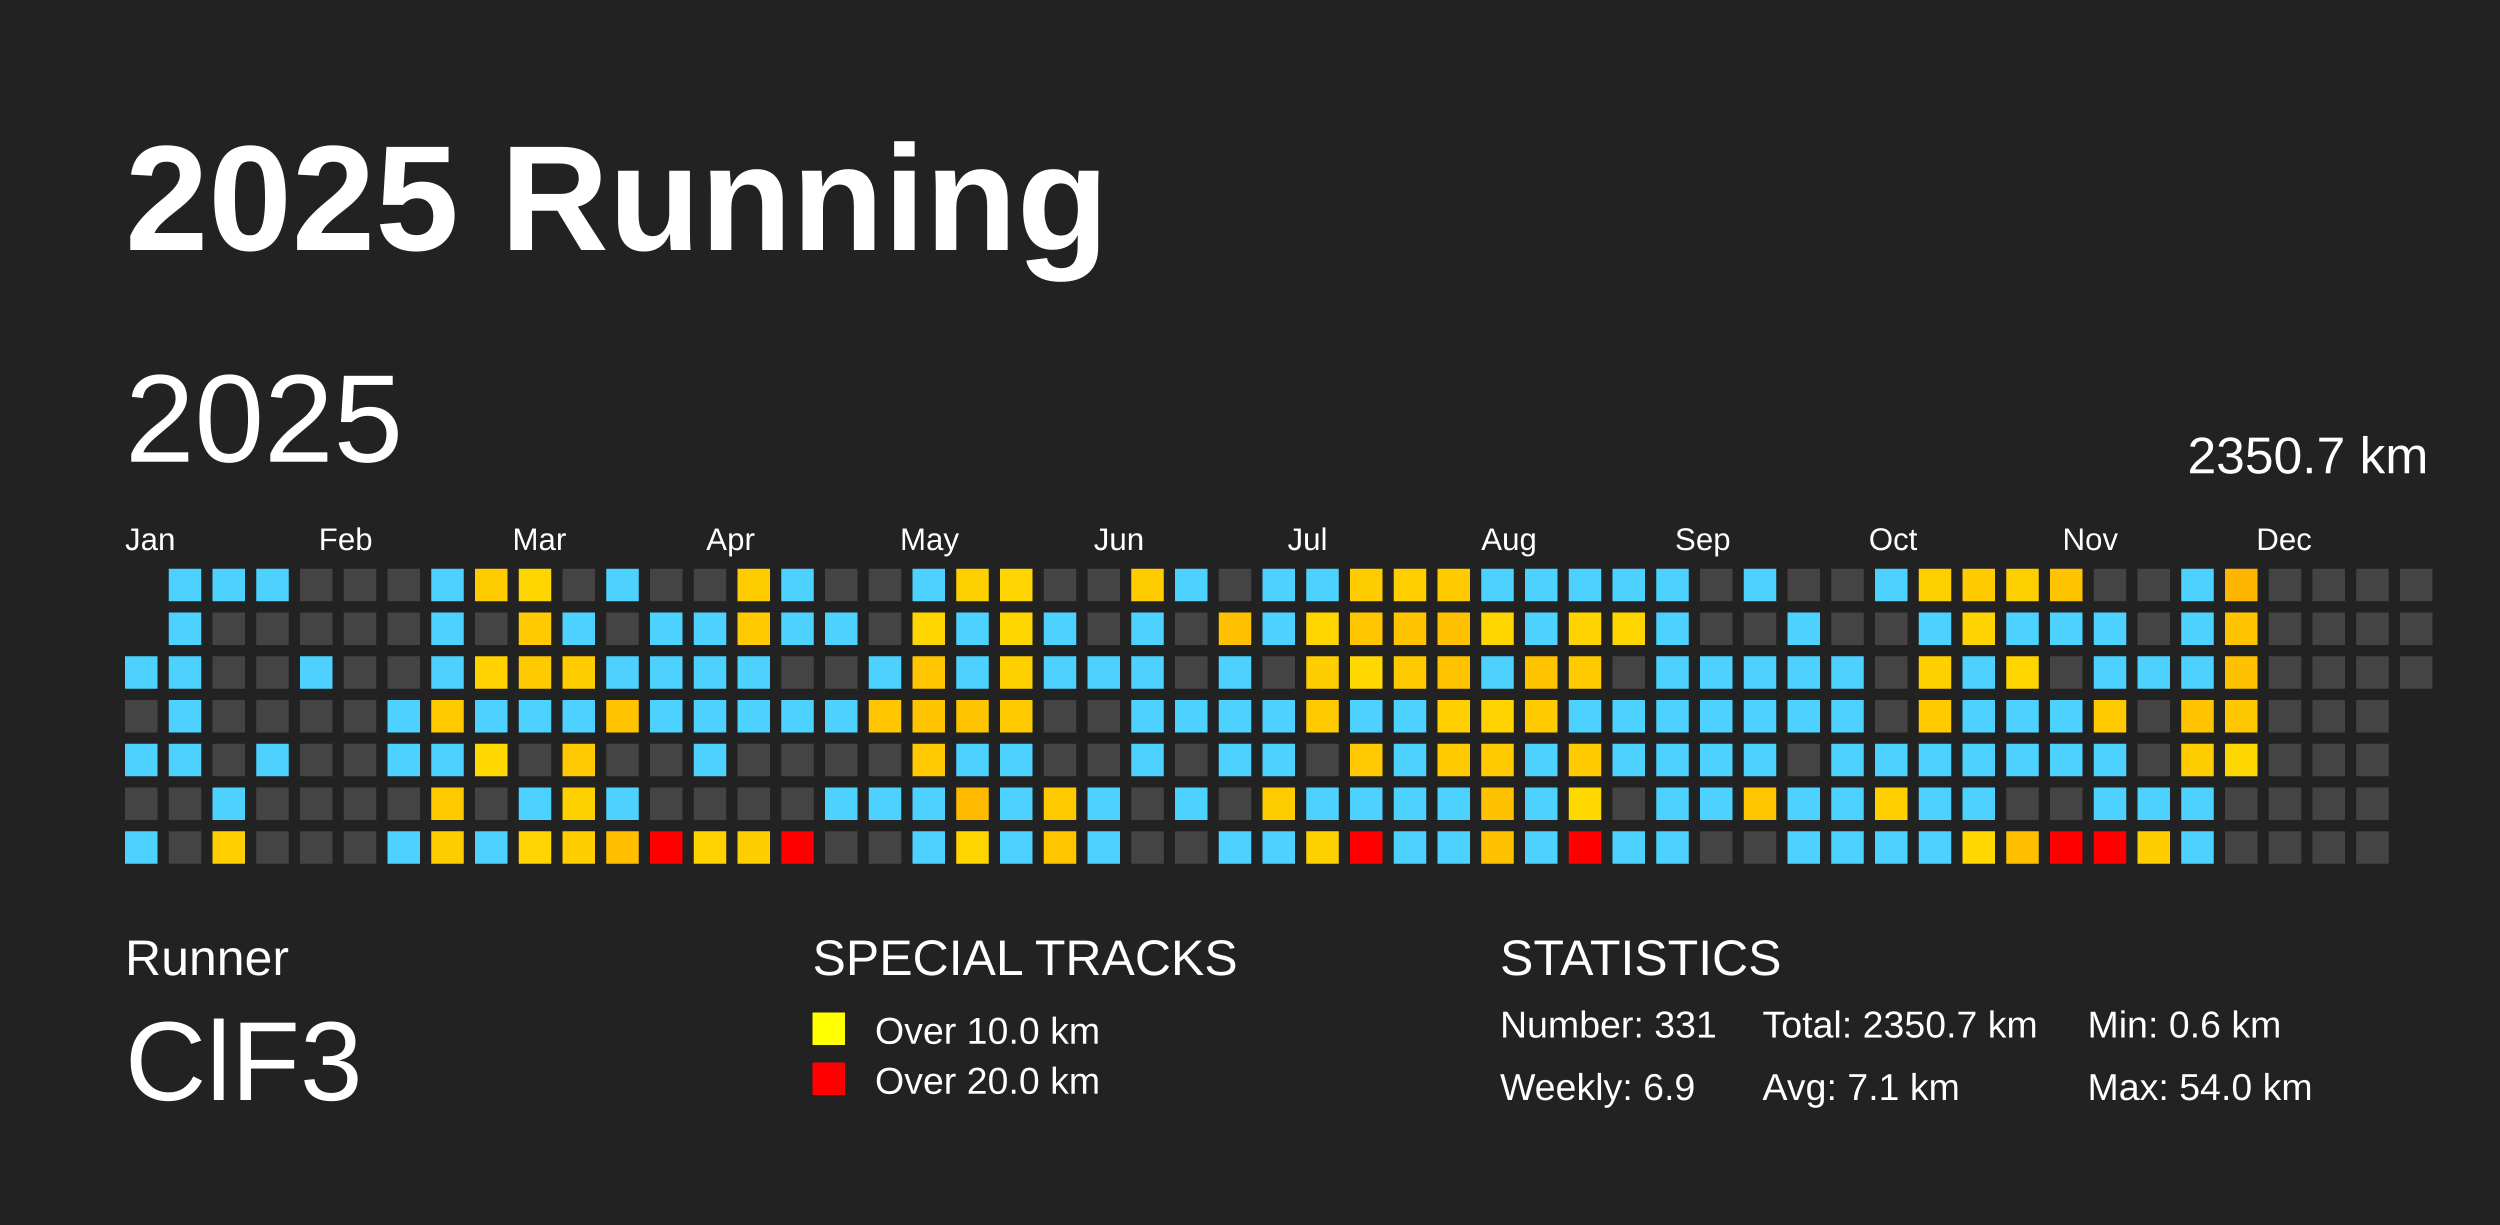
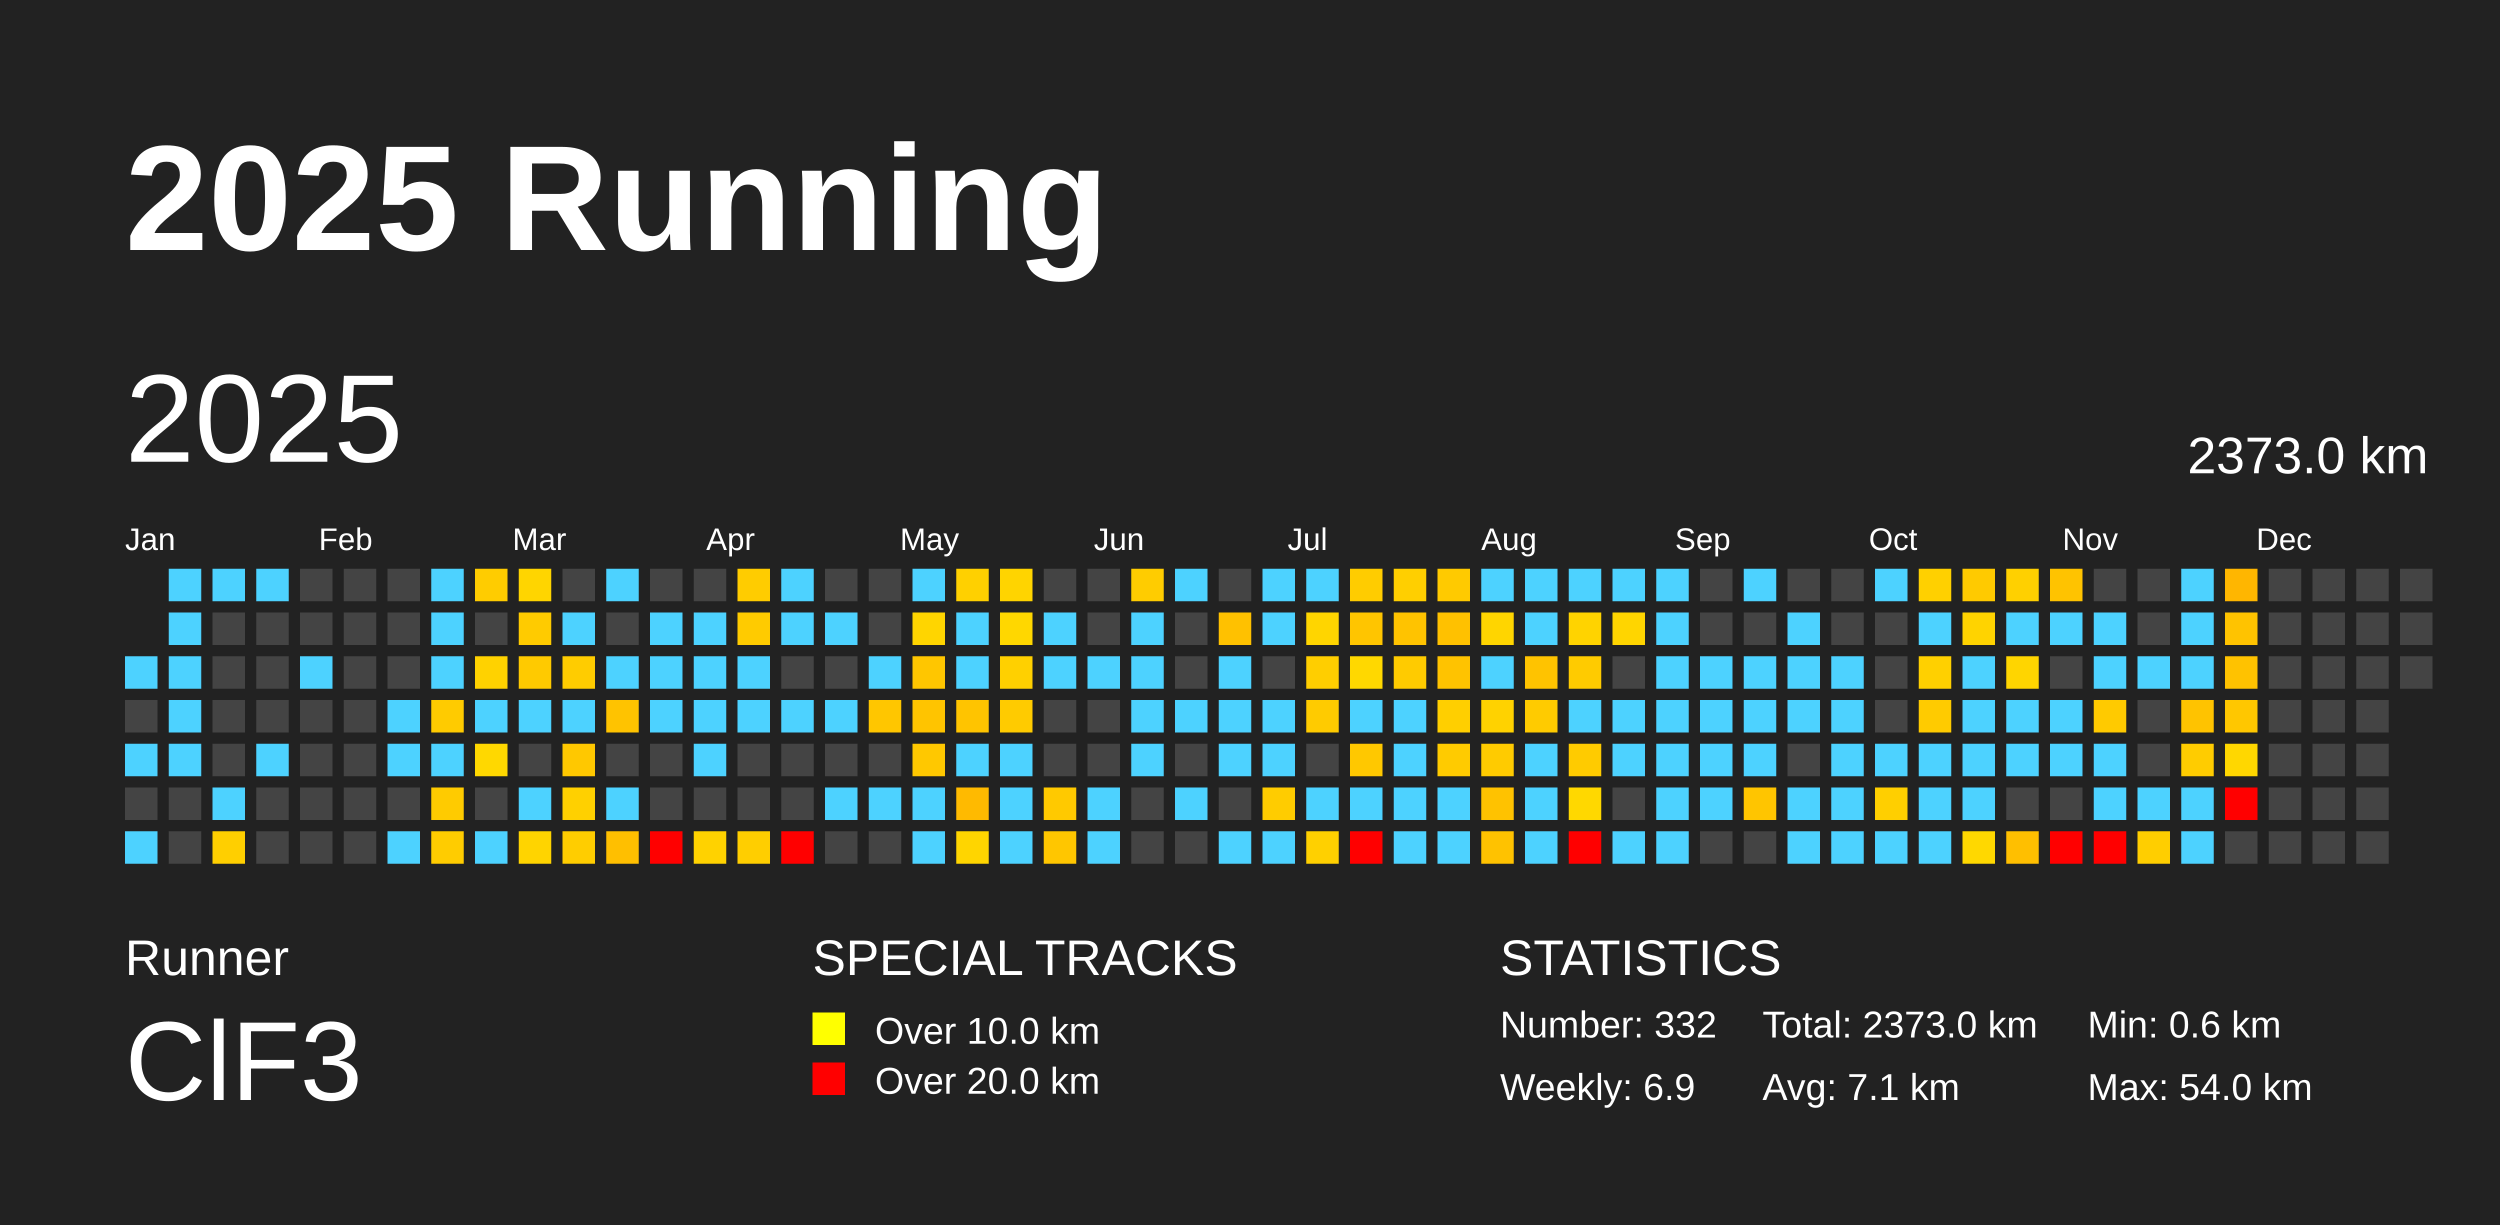
<svg xmlns="http://www.w3.org/2000/svg" baseProfile="full" height="98mm" version="1.1" viewBox="0,0,200,98" width="200mm">
  <defs />
  <rect fill="#222222" height="98" width="200" x="0" y="0" />
  <text fill="#FFFFFF" style="font-size:12px; font-family:Arial; font-weight:bold;" x="10" y="20">2025 Running</text>
  <text fill="#FFFFFF" style="font-size:4px; font-family:Arial" x="10" y="78">Runner</text>
  <text fill="#FFFFFF" style="font-size:9px; font-family:Arial" x="10" y="88">ClF3</text>
  <text fill="#FFFFFF" style="font-size:4px; font-family:Arial" x="65" y="78">SPECIAL TRACKS</text>
  <rect fill="yellow" height="2.6" width="2.6" x="65" y="81" />
  <text fill="#FFFFFF" style="font-size:3px; font-family:Arial" x="70" y="83.5">Over 10.0 km</text>
  <rect fill="red" height="2.6" width="2.6" x="65" y="85" />
  <text fill="#FFFFFF" style="font-size:3px; font-family:Arial" x="70" y="87.5">Over 20.0 km</text>
  <text fill="#FFFFFF" style="font-size:4px; font-family:Arial" x="120" y="78">STATISTICS</text>
-   <text fill="#FFFFFF" style="font-size:3px; font-family:Arial" x="120" y="83">Number: 331</text>
+   <text fill="#FFFFFF" style="font-size:3px; font-family:Arial" x="120" y="83">Number: 332</text>
  <text fill="#FFFFFF" style="font-size:3px; font-family:Arial" x="120" y="88">Weekly: 6.9</text>
-   <text fill="#FFFFFF" style="font-size:3px; font-family:Arial" x="141" y="83">Total: 2350.7 km</text>
+   <text fill="#FFFFFF" style="font-size:3px; font-family:Arial" x="141" y="83">Total: 2373.0 km</text>
  <text fill="#FFFFFF" style="font-size:3px; font-family:Arial" x="141" y="88">Avg: 7.1 km</text>
  <text fill="#FFFFFF" style="font-size:3px; font-family:Arial" x="167" y="83">Min: 0.6 km</text>
  <text fill="#FFFFFF" style="font-size:3px; font-family:Arial" x="167" y="88">Max: 54.0 km</text>
  <text dominant-baseline="hanging" fill="#FFFFFF" style="font-size:10.0px; font-family:Arial;" x="10" y="30">2025</text>
-   <text dominant-baseline="hanging" fill="#FFFFFF" style="font-size:4.125px; font-family:Arial;" x="175" y="35">2350.7 km</text>
+   <text dominant-baseline="hanging" fill="#FFFFFF" style="font-size:4.125px; font-family:Arial;" x="175" y="35">2373.0 km</text>
  <text fill="#FFFFFF" style="font-size:2.5px; font-family:Arial" x="10.0" y="44">Jan</text>
  <text fill="#FFFFFF" style="font-size:2.5px; font-family:Arial" x="25.5" y="44">Feb</text>
  <text fill="#FFFFFF" style="font-size:2.5px; font-family:Arial" x="41.0" y="44">Mar</text>
  <text fill="#FFFFFF" style="font-size:2.5px; font-family:Arial" x="56.5" y="44">Apr</text>
  <text fill="#FFFFFF" style="font-size:2.5px; font-family:Arial" x="72.0" y="44">May</text>
  <text fill="#FFFFFF" style="font-size:2.5px; font-family:Arial" x="87.5" y="44">Jun</text>
  <text fill="#FFFFFF" style="font-size:2.5px; font-family:Arial" x="103.0" y="44">Jul</text>
  <text fill="#FFFFFF" style="font-size:2.5px; font-family:Arial" x="118.5" y="44">Aug</text>
  <text fill="#FFFFFF" style="font-size:2.5px; font-family:Arial" x="134.0" y="44">Sep</text>
  <text fill="#FFFFFF" style="font-size:2.5px; font-family:Arial" x="149.5" y="44">Oct</text>
  <text fill="#FFFFFF" style="font-size:2.5px; font-family:Arial" x="165.0" y="44">Nov</text>
  <text fill="#FFFFFF" style="font-size:2.5px; font-family:Arial" x="180.5" y="44">Dec</text>
  <rect fill="#4dd2ff" height="2.6" width="2.6" x="10.0" y="52.5" />
  <rect fill="#444444" height="2.6" width="2.6" x="10.0" y="56.0" />
  <rect fill="#4dd2ff" height="2.6" width="2.6" x="10.0" y="59.5" />
  <rect fill="#444444" height="2.6" width="2.6" x="10.0" y="63.0" />
  <rect fill="#4dd2ff" height="2.6" width="2.6" x="10.0" y="66.5" />
  <rect fill="#4dd2ff" height="2.6" width="2.6" x="13.5" y="45.5" />
  <rect fill="#4dd2ff" height="2.6" width="2.6" x="13.5" y="49.0" />
  <rect fill="#4dd2ff" height="2.6" width="2.6" x="13.5" y="52.5" />
  <rect fill="#4dd2ff" height="2.6" width="2.6" x="13.5" y="56.0" />
  <rect fill="#4dd2ff" height="2.6" width="2.6" x="13.5" y="59.5" />
  <rect fill="#444444" height="2.6" width="2.6" x="13.5" y="63.0" />
  <rect fill="#444444" height="2.6" width="2.6" x="13.5" y="66.5" />
  <rect fill="#4dd2ff" height="2.6" width="2.6" x="17.0" y="45.5" />
  <rect fill="#444444" height="2.6" width="2.6" x="17.0" y="49.0" />
  <rect fill="#444444" height="2.6" width="2.6" x="17.0" y="52.5" />
  <rect fill="#444444" height="2.6" width="2.6" x="17.0" y="56.0" />
  <rect fill="#444444" height="2.6" width="2.6" x="17.0" y="59.5" />
  <rect fill="#4dd2ff" height="2.6" width="2.6" x="17.0" y="63.0" />
  <rect fill="#ffcf00" height="2.6" width="2.6" x="17.0" y="66.5" />
  <rect fill="#4dd2ff" height="2.6" width="2.6" x="20.5" y="45.5" />
  <rect fill="#444444" height="2.6" width="2.6" x="20.5" y="49.0" />
  <rect fill="#444444" height="2.6" width="2.6" x="20.5" y="52.5" />
  <rect fill="#444444" height="2.6" width="2.6" x="20.5" y="56.0" />
  <rect fill="#4dd2ff" height="2.6" width="2.6" x="20.5" y="59.5" />
  <rect fill="#444444" height="2.6" width="2.6" x="20.5" y="63.0" />
  <rect fill="#444444" height="2.6" width="2.6" x="20.5" y="66.5" />
  <rect fill="#444444" height="2.6" width="2.6" x="24.0" y="45.5" />
  <rect fill="#444444" height="2.6" width="2.6" x="24.0" y="49.0" />
  <rect fill="#4dd2ff" height="2.6" width="2.6" x="24.0" y="52.5" />
  <rect fill="#444444" height="2.6" width="2.6" x="24.0" y="56.0" />
  <rect fill="#444444" height="2.6" width="2.6" x="24.0" y="59.5" />
  <rect fill="#444444" height="2.6" width="2.6" x="24.0" y="63.0" />
  <rect fill="#444444" height="2.6" width="2.6" x="24.0" y="66.5" />
  <rect fill="#444444" height="2.6" width="2.6" x="27.5" y="45.5" />
  <rect fill="#444444" height="2.6" width="2.6" x="27.5" y="49.0" />
  <rect fill="#444444" height="2.6" width="2.6" x="27.5" y="52.5" />
  <rect fill="#444444" height="2.6" width="2.6" x="27.5" y="56.0" />
  <rect fill="#444444" height="2.6" width="2.6" x="27.5" y="59.5" />
  <rect fill="#444444" height="2.6" width="2.6" x="27.5" y="63.0" />
  <rect fill="#444444" height="2.6" width="2.6" x="27.5" y="66.5" />
  <rect fill="#444444" height="2.6" width="2.6" x="31.0" y="45.5" />
  <rect fill="#444444" height="2.6" width="2.6" x="31.0" y="49.0" />
  <rect fill="#444444" height="2.6" width="2.6" x="31.0" y="52.5" />
  <rect fill="#4dd2ff" height="2.6" width="2.6" x="31.0" y="56.0" />
  <rect fill="#4dd2ff" height="2.6" width="2.6" x="31.0" y="59.5" />
  <rect fill="#444444" height="2.6" width="2.6" x="31.0" y="63.0" />
  <rect fill="#4dd2ff" height="2.6" width="2.6" x="31.0" y="66.5" />
  <rect fill="#4dd2ff" height="2.6" width="2.6" x="34.5" y="45.5" />
  <rect fill="#4dd2ff" height="2.6" width="2.6" x="34.5" y="49.0" />
  <rect fill="#4dd2ff" height="2.6" width="2.6" x="34.5" y="52.5" />
  <rect fill="#ffcb00" height="2.6" width="2.6" x="34.5" y="56.0" />
  <rect fill="#4dd2ff" height="2.6" width="2.6" x="34.5" y="59.5" />
  <rect fill="#ffcb00" height="2.6" width="2.6" x="34.5" y="63.0" />
  <rect fill="#ffcc00" height="2.6" width="2.6" x="34.5" y="66.5" />
  <rect fill="#ffcc00" height="2.6" width="2.6" x="38.0" y="45.5" />
  <rect fill="#444444" height="2.6" width="2.6" x="38.0" y="49.0" />
  <rect fill="#ffd200" height="2.6" width="2.6" x="38.0" y="52.5" />
  <rect fill="#4dd2ff" height="2.6" width="2.6" x="38.0" y="56.0" />
  <rect fill="#ffd800" height="2.6" width="2.6" x="38.0" y="59.5" />
  <rect fill="#444444" height="2.6" width="2.6" x="38.0" y="63.0" />
  <rect fill="#4dd2ff" height="2.6" width="2.6" x="38.0" y="66.5" />
  <rect fill="#ffd500" height="2.6" width="2.6" x="41.5" y="45.5" />
  <rect fill="#ffcb00" height="2.6" width="2.6" x="41.5" y="49.0" />
  <rect fill="#ffca00" height="2.6" width="2.6" x="41.5" y="52.5" />
  <rect fill="#4dd2ff" height="2.6" width="2.6" x="41.5" y="56.0" />
  <rect fill="#444444" height="2.6" width="2.6" x="41.5" y="59.5" />
  <rect fill="#4dd2ff" height="2.6" width="2.6" x="41.5" y="63.0" />
  <rect fill="#ffd400" height="2.6" width="2.6" x="41.5" y="66.5" />
  <rect fill="#444444" height="2.6" width="2.6" x="45.0" y="45.5" />
  <rect fill="#4dd2ff" height="2.6" width="2.6" x="45.0" y="49.0" />
  <rect fill="#ffcc00" height="2.6" width="2.6" x="45.0" y="52.5" />
  <rect fill="#4dd2ff" height="2.6" width="2.6" x="45.0" y="56.0" />
  <rect fill="#ffc800" height="2.6" width="2.6" x="45.0" y="59.5" />
  <rect fill="#ffd000" height="2.6" width="2.6" x="45.0" y="63.0" />
  <rect fill="#ffcd00" height="2.6" width="2.6" x="45.0" y="66.5" />
  <rect fill="#4dd2ff" height="2.6" width="2.6" x="48.5" y="45.5" />
  <rect fill="#444444" height="2.6" width="2.6" x="48.5" y="49.0" />
  <rect fill="#4dd2ff" height="2.6" width="2.6" x="48.5" y="52.5" />
  <rect fill="#ffc300" height="2.6" width="2.6" x="48.5" y="56.0" />
  <rect fill="#444444" height="2.6" width="2.6" x="48.5" y="59.5" />
  <rect fill="#4dd2ff" height="2.6" width="2.6" x="48.5" y="63.0" />
  <rect fill="#ffbf00" height="2.6" width="2.6" x="48.5" y="66.5" />
  <rect fill="#444444" height="2.6" width="2.6" x="52.0" y="45.5" />
  <rect fill="#4dd2ff" height="2.6" width="2.6" x="52.0" y="49.0" />
  <rect fill="#4dd2ff" height="2.6" width="2.6" x="52.0" y="52.5" />
  <rect fill="#4dd2ff" height="2.6" width="2.6" x="52.0" y="56.0" />
  <rect fill="#444444" height="2.6" width="2.6" x="52.0" y="59.5" />
  <rect fill="#444444" height="2.6" width="2.6" x="52.0" y="63.0" />
  <rect fill="red" height="2.6" width="2.6" x="52.0" y="66.5" />
  <rect fill="#444444" height="2.6" width="2.6" x="55.5" y="45.5" />
  <rect fill="#4dd2ff" height="2.6" width="2.6" x="55.5" y="49.0" />
  <rect fill="#4dd2ff" height="2.6" width="2.6" x="55.5" y="52.5" />
  <rect fill="#4dd2ff" height="2.6" width="2.6" x="55.5" y="56.0" />
  <rect fill="#4dd2ff" height="2.6" width="2.6" x="55.5" y="59.5" />
  <rect fill="#444444" height="2.6" width="2.6" x="55.5" y="63.0" />
  <rect fill="#ffd200" height="2.6" width="2.6" x="55.5" y="66.5" />
  <rect fill="#ffcc00" height="2.6" width="2.6" x="59.0" y="45.5" />
  <rect fill="#ffcb00" height="2.6" width="2.6" x="59.0" y="49.0" />
  <rect fill="#4dd2ff" height="2.6" width="2.6" x="59.0" y="52.5" />
  <rect fill="#4dd2ff" height="2.6" width="2.6" x="59.0" y="56.0" />
  <rect fill="#444444" height="2.6" width="2.6" x="59.0" y="59.5" />
  <rect fill="#444444" height="2.6" width="2.6" x="59.0" y="63.0" />
  <rect fill="#ffce00" height="2.6" width="2.6" x="59.0" y="66.5" />
  <rect fill="#4dd2ff" height="2.6" width="2.6" x="62.5" y="45.5" />
  <rect fill="#4dd2ff" height="2.6" width="2.6" x="62.5" y="49.0" />
  <rect fill="#444444" height="2.6" width="2.6" x="62.5" y="52.5" />
  <rect fill="#4dd2ff" height="2.6" width="2.6" x="62.5" y="56.0" />
  <rect fill="#444444" height="2.6" width="2.6" x="62.5" y="59.5" />
  <rect fill="#444444" height="2.6" width="2.6" x="62.5" y="63.0" />
  <rect fill="red" height="2.6" width="2.6" x="62.5" y="66.5" />
  <rect fill="#444444" height="2.6" width="2.6" x="66.0" y="45.5" />
  <rect fill="#4dd2ff" height="2.6" width="2.6" x="66.0" y="49.0" />
  <rect fill="#444444" height="2.6" width="2.6" x="66.0" y="52.5" />
  <rect fill="#4dd2ff" height="2.6" width="2.6" x="66.0" y="56.0" />
  <rect fill="#444444" height="2.6" width="2.6" x="66.0" y="59.5" />
  <rect fill="#4dd2ff" height="2.6" width="2.6" x="66.0" y="63.0" />
  <rect fill="#444444" height="2.6" width="2.6" x="66.0" y="66.5" />
  <rect fill="#444444" height="2.6" width="2.6" x="69.5" y="45.5" />
  <rect fill="#444444" height="2.6" width="2.6" x="69.5" y="49.0" />
  <rect fill="#4dd2ff" height="2.6" width="2.6" x="69.5" y="52.5" />
  <rect fill="#ffc600" height="2.6" width="2.6" x="69.5" y="56.0" />
  <rect fill="#444444" height="2.6" width="2.6" x="69.5" y="59.5" />
  <rect fill="#4dd2ff" height="2.6" width="2.6" x="69.5" y="63.0" />
  <rect fill="#444444" height="2.6" width="2.6" x="69.5" y="66.5" />
  <rect fill="#4dd2ff" height="2.6" width="2.6" x="73.0" y="45.5" />
  <rect fill="#ffd500" height="2.6" width="2.6" x="73.0" y="49.0" />
  <rect fill="#ffc600" height="2.6" width="2.6" x="73.0" y="52.5" />
  <rect fill="#ffc400" height="2.6" width="2.6" x="73.0" y="56.0" />
  <rect fill="#ffc800" height="2.6" width="2.6" x="73.0" y="59.5" />
  <rect fill="#4dd2ff" height="2.6" width="2.6" x="73.0" y="63.0" />
  <rect fill="#4dd2ff" height="2.6" width="2.6" x="73.0" y="66.5" />
  <rect fill="#ffd000" height="2.6" width="2.6" x="76.5" y="45.5" />
  <rect fill="#4dd2ff" height="2.6" width="2.6" x="76.5" y="49.0" />
  <rect fill="#4dd2ff" height="2.6" width="2.6" x="76.5" y="52.5" />
  <rect fill="#ffc400" height="2.6" width="2.6" x="76.5" y="56.0" />
  <rect fill="#4dd2ff" height="2.6" width="2.6" x="76.5" y="59.5" />
  <rect fill="#ffba00" height="2.6" width="2.6" x="76.5" y="63.0" />
  <rect fill="#ffd500" height="2.6" width="2.6" x="76.5" y="66.5" />
  <rect fill="#ffd400" height="2.6" width="2.6" x="80.0" y="45.5" />
  <rect fill="#ffd700" height="2.6" width="2.6" x="80.0" y="49.0" />
  <rect fill="#ffd000" height="2.6" width="2.6" x="80.0" y="52.5" />
  <rect fill="#ffcb00" height="2.6" width="2.6" x="80.0" y="56.0" />
  <rect fill="#4dd2ff" height="2.6" width="2.6" x="80.0" y="59.5" />
  <rect fill="#4dd2ff" height="2.6" width="2.6" x="80.0" y="63.0" />
  <rect fill="#4dd2ff" height="2.6" width="2.6" x="80.0" y="66.5" />
  <rect fill="#444444" height="2.6" width="2.6" x="83.5" y="45.5" />
  <rect fill="#4dd2ff" height="2.6" width="2.6" x="83.5" y="49.0" />
  <rect fill="#4dd2ff" height="2.6" width="2.6" x="83.5" y="52.5" />
  <rect fill="#444444" height="2.6" width="2.6" x="83.5" y="56.0" />
  <rect fill="#444444" height="2.6" width="2.6" x="83.5" y="59.5" />
  <rect fill="#ffc900" height="2.6" width="2.6" x="83.5" y="63.0" />
  <rect fill="#ffc600" height="2.6" width="2.6" x="83.5" y="66.5" />
  <rect fill="#444444" height="2.6" width="2.6" x="87.0" y="45.5" />
  <rect fill="#444444" height="2.6" width="2.6" x="87.0" y="49.0" />
  <rect fill="#4dd2ff" height="2.6" width="2.6" x="87.0" y="52.5" />
  <rect fill="#444444" height="2.6" width="2.6" x="87.0" y="56.0" />
  <rect fill="#444444" height="2.6" width="2.6" x="87.0" y="59.5" />
  <rect fill="#4dd2ff" height="2.6" width="2.6" x="87.0" y="63.0" />
  <rect fill="#4dd2ff" height="2.6" width="2.6" x="87.0" y="66.5" />
  <rect fill="#ffcc00" height="2.6" width="2.6" x="90.5" y="45.5" />
  <rect fill="#4dd2ff" height="2.6" width="2.6" x="90.5" y="49.0" />
  <rect fill="#4dd2ff" height="2.6" width="2.6" x="90.5" y="52.5" />
  <rect fill="#4dd2ff" height="2.6" width="2.6" x="90.5" y="56.0" />
  <rect fill="#4dd2ff" height="2.6" width="2.6" x="90.5" y="59.5" />
  <rect fill="#444444" height="2.6" width="2.6" x="90.5" y="63.0" />
  <rect fill="#444444" height="2.6" width="2.6" x="90.5" y="66.5" />
  <rect fill="#4dd2ff" height="2.6" width="2.6" x="94.0" y="45.5" />
  <rect fill="#444444" height="2.6" width="2.6" x="94.0" y="49.0" />
  <rect fill="#444444" height="2.6" width="2.6" x="94.0" y="52.5" />
  <rect fill="#4dd2ff" height="2.6" width="2.6" x="94.0" y="56.0" />
  <rect fill="#444444" height="2.6" width="2.6" x="94.0" y="59.5" />
  <rect fill="#4dd2ff" height="2.6" width="2.6" x="94.0" y="63.0" />
  <rect fill="#444444" height="2.6" width="2.6" x="94.0" y="66.5" />
  <rect fill="#444444" height="2.6" width="2.6" x="97.5" y="45.5" />
  <rect fill="#ffc100" height="2.6" width="2.6" x="97.5" y="49.0" />
  <rect fill="#4dd2ff" height="2.6" width="2.6" x="97.5" y="52.5" />
  <rect fill="#4dd2ff" height="2.6" width="2.6" x="97.5" y="56.0" />
  <rect fill="#4dd2ff" height="2.6" width="2.6" x="97.5" y="59.5" />
  <rect fill="#444444" height="2.6" width="2.6" x="97.5" y="63.0" />
  <rect fill="#4dd2ff" height="2.6" width="2.6" x="97.5" y="66.5" />
  <rect fill="#4dd2ff" height="2.6" width="2.6" x="101.0" y="45.5" />
  <rect fill="#4dd2ff" height="2.6" width="2.6" x="101.0" y="49.0" />
  <rect fill="#444444" height="2.6" width="2.6" x="101.0" y="52.5" />
  <rect fill="#4dd2ff" height="2.6" width="2.6" x="101.0" y="56.0" />
  <rect fill="#4dd2ff" height="2.6" width="2.6" x="101.0" y="59.5" />
  <rect fill="#ffcc00" height="2.6" width="2.6" x="101.0" y="63.0" />
  <rect fill="#4dd2ff" height="2.6" width="2.6" x="101.0" y="66.5" />
  <rect fill="#4dd2ff" height="2.6" width="2.6" x="104.5" y="45.5" />
  <rect fill="#ffd500" height="2.6" width="2.6" x="104.5" y="49.0" />
  <rect fill="#ffce00" height="2.6" width="2.6" x="104.5" y="52.5" />
  <rect fill="#ffcb00" height="2.6" width="2.6" x="104.5" y="56.0" />
  <rect fill="#444444" height="2.6" width="2.6" x="104.5" y="59.5" />
  <rect fill="#4dd2ff" height="2.6" width="2.6" x="104.5" y="63.0" />
  <rect fill="#ffd000" height="2.6" width="2.6" x="104.5" y="66.5" />
  <rect fill="#ffcc00" height="2.6" width="2.6" x="108.0" y="45.5" />
  <rect fill="#ffc500" height="2.6" width="2.6" x="108.0" y="49.0" />
  <rect fill="#ffd800" height="2.6" width="2.6" x="108.0" y="52.5" />
  <rect fill="#4dd2ff" height="2.6" width="2.6" x="108.0" y="56.0" />
  <rect fill="#ffc800" height="2.6" width="2.6" x="108.0" y="59.5" />
  <rect fill="#4dd2ff" height="2.6" width="2.6" x="108.0" y="63.0" />
  <rect fill="red" height="2.6" width="2.6" x="108.0" y="66.5" />
  <rect fill="#ffcf00" height="2.6" width="2.6" x="111.5" y="45.5" />
  <rect fill="#ffc300" height="2.6" width="2.6" x="111.5" y="49.0" />
  <rect fill="#ffcb00" height="2.6" width="2.6" x="111.5" y="52.5" />
  <rect fill="#4dd2ff" height="2.6" width="2.6" x="111.5" y="56.0" />
  <rect fill="#4dd2ff" height="2.6" width="2.6" x="111.5" y="59.5" />
  <rect fill="#4dd2ff" height="2.6" width="2.6" x="111.5" y="63.0" />
  <rect fill="#4dd2ff" height="2.6" width="2.6" x="111.5" y="66.5" />
  <rect fill="#ffca00" height="2.6" width="2.6" x="115.0" y="45.5" />
  <rect fill="#ffc100" height="2.6" width="2.6" x="115.0" y="49.0" />
  <rect fill="#ffc300" height="2.6" width="2.6" x="115.0" y="52.5" />
  <rect fill="#ffcf00" height="2.6" width="2.6" x="115.0" y="56.0" />
  <rect fill="#ffcb00" height="2.6" width="2.6" x="115.0" y="59.5" />
  <rect fill="#4dd2ff" height="2.6" width="2.6" x="115.0" y="63.0" />
  <rect fill="#4dd2ff" height="2.6" width="2.6" x="115.0" y="66.5" />
  <rect fill="#4dd2ff" height="2.6" width="2.6" x="118.5" y="45.5" />
  <rect fill="#ffd500" height="2.6" width="2.6" x="118.5" y="49.0" />
  <rect fill="#4dd2ff" height="2.6" width="2.6" x="118.5" y="52.5" />
  <rect fill="#ffd200" height="2.6" width="2.6" x="118.5" y="56.0" />
  <rect fill="#ffcb00" height="2.6" width="2.6" x="118.5" y="59.5" />
  <rect fill="#ffc200" height="2.6" width="2.6" x="118.5" y="63.0" />
  <rect fill="#ffc200" height="2.6" width="2.6" x="118.5" y="66.5" />
  <rect fill="#4dd2ff" height="2.6" width="2.6" x="122.0" y="45.5" />
  <rect fill="#4dd2ff" height="2.6" width="2.6" x="122.0" y="49.0" />
  <rect fill="#ffc300" height="2.6" width="2.6" x="122.0" y="52.5" />
  <rect fill="#ffcb00" height="2.6" width="2.6" x="122.0" y="56.0" />
  <rect fill="#4dd2ff" height="2.6" width="2.6" x="122.0" y="59.5" />
  <rect fill="#4dd2ff" height="2.6" width="2.6" x="122.0" y="63.0" />
  <rect fill="#4dd2ff" height="2.6" width="2.6" x="122.0" y="66.5" />
  <rect fill="#4dd2ff" height="2.6" width="2.6" x="125.5" y="45.5" />
  <rect fill="#ffd300" height="2.6" width="2.6" x="125.5" y="49.0" />
  <rect fill="#ffcb00" height="2.6" width="2.6" x="125.5" y="52.5" />
  <rect fill="#4dd2ff" height="2.6" width="2.6" x="125.5" y="56.0" />
  <rect fill="#ffcb00" height="2.6" width="2.6" x="125.5" y="59.5" />
  <rect fill="#ffd800" height="2.6" width="2.6" x="125.5" y="63.0" />
  <rect fill="red" height="2.6" width="2.6" x="125.5" y="66.5" />
  <rect fill="#4dd2ff" height="2.6" width="2.6" x="129.0" y="45.5" />
  <rect fill="#ffd500" height="2.6" width="2.6" x="129.0" y="49.0" />
  <rect fill="#444444" height="2.6" width="2.6" x="129.0" y="52.5" />
  <rect fill="#4dd2ff" height="2.6" width="2.6" x="129.0" y="56.0" />
  <rect fill="#4dd2ff" height="2.6" width="2.6" x="129.0" y="59.5" />
  <rect fill="#444444" height="2.6" width="2.6" x="129.0" y="63.0" />
  <rect fill="#4dd2ff" height="2.6" width="2.6" x="129.0" y="66.5" />
  <rect fill="#4dd2ff" height="2.6" width="2.6" x="132.5" y="45.5" />
  <rect fill="#4dd2ff" height="2.6" width="2.6" x="132.5" y="49.0" />
  <rect fill="#4dd2ff" height="2.6" width="2.6" x="132.5" y="52.5" />
  <rect fill="#4dd2ff" height="2.6" width="2.6" x="132.5" y="56.0" />
  <rect fill="#4dd2ff" height="2.6" width="2.6" x="132.5" y="59.5" />
  <rect fill="#4dd2ff" height="2.6" width="2.6" x="132.5" y="63.0" />
  <rect fill="#4dd2ff" height="2.6" width="2.6" x="132.5" y="66.5" />
  <rect fill="#444444" height="2.6" width="2.6" x="136.0" y="45.5" />
  <rect fill="#444444" height="2.6" width="2.6" x="136.0" y="49.0" />
  <rect fill="#4dd2ff" height="2.6" width="2.6" x="136.0" y="52.5" />
  <rect fill="#4dd2ff" height="2.6" width="2.6" x="136.0" y="56.0" />
  <rect fill="#4dd2ff" height="2.6" width="2.6" x="136.0" y="59.5" />
  <rect fill="#4dd2ff" height="2.6" width="2.6" x="136.0" y="63.0" />
  <rect fill="#444444" height="2.6" width="2.6" x="136.0" y="66.5" />
  <rect fill="#4dd2ff" height="2.6" width="2.6" x="139.5" y="45.5" />
  <rect fill="#444444" height="2.6" width="2.6" x="139.5" y="49.0" />
  <rect fill="#4dd2ff" height="2.6" width="2.6" x="139.5" y="52.5" />
  <rect fill="#4dd2ff" height="2.6" width="2.6" x="139.5" y="56.0" />
  <rect fill="#4dd2ff" height="2.6" width="2.6" x="139.5" y="59.5" />
  <rect fill="#ffc500" height="2.6" width="2.6" x="139.5" y="63.0" />
  <rect fill="#444444" height="2.6" width="2.6" x="139.5" y="66.5" />
  <rect fill="#444444" height="2.6" width="2.6" x="143.0" y="45.5" />
  <rect fill="#4dd2ff" height="2.6" width="2.6" x="143.0" y="49.0" />
  <rect fill="#4dd2ff" height="2.6" width="2.6" x="143.0" y="52.5" />
  <rect fill="#4dd2ff" height="2.6" width="2.6" x="143.0" y="56.0" />
  <rect fill="#444444" height="2.6" width="2.6" x="143.0" y="59.5" />
  <rect fill="#4dd2ff" height="2.6" width="2.6" x="143.0" y="63.0" />
  <rect fill="#4dd2ff" height="2.6" width="2.6" x="143.0" y="66.5" />
  <rect fill="#444444" height="2.6" width="2.6" x="146.5" y="45.5" />
  <rect fill="#444444" height="2.6" width="2.6" x="146.5" y="49.0" />
  <rect fill="#4dd2ff" height="2.6" width="2.6" x="146.5" y="52.5" />
  <rect fill="#4dd2ff" height="2.6" width="2.6" x="146.5" y="56.0" />
  <rect fill="#4dd2ff" height="2.6" width="2.6" x="146.5" y="59.5" />
  <rect fill="#4dd2ff" height="2.6" width="2.6" x="146.5" y="63.0" />
  <rect fill="#4dd2ff" height="2.6" width="2.6" x="146.5" y="66.5" />
  <rect fill="#4dd2ff" height="2.6" width="2.6" x="150.0" y="45.5" />
  <rect fill="#444444" height="2.6" width="2.6" x="150.0" y="49.0" />
  <rect fill="#444444" height="2.6" width="2.6" x="150.0" y="52.5" />
  <rect fill="#444444" height="2.6" width="2.6" x="150.0" y="56.0" />
  <rect fill="#4dd2ff" height="2.6" width="2.6" x="150.0" y="59.5" />
  <rect fill="#ffcf00" height="2.6" width="2.6" x="150.0" y="63.0" />
  <rect fill="#4dd2ff" height="2.6" width="2.6" x="150.0" y="66.5" />
  <rect fill="#ffd000" height="2.6" width="2.6" x="153.5" y="45.5" />
  <rect fill="#4dd2ff" height="2.6" width="2.6" x="153.5" y="49.0" />
  <rect fill="#ffd000" height="2.6" width="2.6" x="153.5" y="52.5" />
  <rect fill="#ffcb00" height="2.6" width="2.6" x="153.5" y="56.0" />
  <rect fill="#4dd2ff" height="2.6" width="2.6" x="153.5" y="59.5" />
  <rect fill="#4dd2ff" height="2.6" width="2.6" x="153.5" y="63.0" />
  <rect fill="#4dd2ff" height="2.6" width="2.6" x="153.5" y="66.5" />
  <rect fill="#ffca00" height="2.6" width="2.6" x="157.0" y="45.5" />
  <rect fill="#ffd300" height="2.6" width="2.6" x="157.0" y="49.0" />
  <rect fill="#4dd2ff" height="2.6" width="2.6" x="157.0" y="52.5" />
  <rect fill="#4dd2ff" height="2.6" width="2.6" x="157.0" y="56.0" />
  <rect fill="#4dd2ff" height="2.6" width="2.6" x="157.0" y="59.5" />
  <rect fill="#4dd2ff" height="2.6" width="2.6" x="157.0" y="63.0" />
  <rect fill="#ffd800" height="2.6" width="2.6" x="157.0" y="66.5" />
  <rect fill="#ffd000" height="2.6" width="2.6" x="160.5" y="45.5" />
  <rect fill="#4dd2ff" height="2.6" width="2.6" x="160.5" y="49.0" />
  <rect fill="#ffd500" height="2.6" width="2.6" x="160.5" y="52.5" />
  <rect fill="#4dd2ff" height="2.6" width="2.6" x="160.5" y="56.0" />
  <rect fill="#4dd2ff" height="2.6" width="2.6" x="160.5" y="59.5" />
  <rect fill="#444444" height="2.6" width="2.6" x="160.5" y="63.0" />
  <rect fill="#ffbf00" height="2.6" width="2.6" x="160.5" y="66.5" />
  <rect fill="#ffc300" height="2.6" width="2.6" x="164.0" y="45.5" />
  <rect fill="#4dd2ff" height="2.6" width="2.6" x="164.0" y="49.0" />
  <rect fill="#444444" height="2.6" width="2.6" x="164.0" y="52.5" />
  <rect fill="#4dd2ff" height="2.6" width="2.6" x="164.0" y="56.0" />
  <rect fill="#4dd2ff" height="2.6" width="2.6" x="164.0" y="59.5" />
  <rect fill="#444444" height="2.6" width="2.6" x="164.0" y="63.0" />
  <rect fill="red" height="2.6" width="2.6" x="164.0" y="66.5" />
  <rect fill="#444444" height="2.6" width="2.6" x="167.5" y="45.5" />
  <rect fill="#4dd2ff" height="2.6" width="2.6" x="167.5" y="49.0" />
  <rect fill="#4dd2ff" height="2.6" width="2.6" x="167.5" y="52.5" />
  <rect fill="#ffca00" height="2.6" width="2.6" x="167.5" y="56.0" />
  <rect fill="#4dd2ff" height="2.6" width="2.6" x="167.5" y="59.5" />
  <rect fill="#4dd2ff" height="2.6" width="2.6" x="167.5" y="63.0" />
  <rect fill="red" height="2.6" width="2.6" x="167.5" y="66.5" />
  <rect fill="#444444" height="2.6" width="2.6" x="171.0" y="45.5" />
  <rect fill="#444444" height="2.6" width="2.6" x="171.0" y="49.0" />
  <rect fill="#4dd2ff" height="2.6" width="2.6" x="171.0" y="52.5" />
  <rect fill="#444444" height="2.6" width="2.6" x="171.0" y="56.0" />
  <rect fill="#444444" height="2.6" width="2.6" x="171.0" y="59.5" />
  <rect fill="#4dd2ff" height="2.6" width="2.6" x="171.0" y="63.0" />
  <rect fill="#ffce00" height="2.6" width="2.6" x="171.0" y="66.5" />
  <rect fill="#4dd2ff" height="2.6" width="2.6" x="174.5" y="45.5" />
  <rect fill="#4dd2ff" height="2.6" width="2.6" x="174.5" y="49.0" />
  <rect fill="#4dd2ff" height="2.6" width="2.6" x="174.5" y="52.5" />
  <rect fill="#ffc300" height="2.6" width="2.6" x="174.5" y="56.0" />
  <rect fill="#ffcc00" height="2.6" width="2.6" x="174.5" y="59.5" />
  <rect fill="#4dd2ff" height="2.6" width="2.6" x="174.5" y="63.0" />
  <rect fill="#4dd2ff" height="2.6" width="2.6" x="174.5" y="66.5" />
  <rect fill="#ffb600" height="2.6" width="2.6" x="178.0" y="45.5" />
  <rect fill="#ffc300" height="2.6" width="2.6" x="178.0" y="49.0" />
  <rect fill="#ffc200" height="2.6" width="2.6" x="178.0" y="52.5" />
  <rect fill="#ffc700" height="2.6" width="2.6" x="178.0" y="56.0" />
  <rect fill="#ffd700" height="2.6" width="2.6" x="178.0" y="59.5" />
-   <rect fill="#444444" height="2.6" width="2.6" x="178.0" y="63.0" />
+   <rect fill="red" height="2.6" width="2.6" x="178.0" y="63.0" />
  <rect fill="#444444" height="2.6" width="2.6" x="178.0" y="66.5" />
  <rect fill="#444444" height="2.6" width="2.6" x="181.5" y="45.5" />
  <rect fill="#444444" height="2.6" width="2.6" x="181.5" y="49.0" />
  <rect fill="#444444" height="2.6" width="2.6" x="181.5" y="52.5" />
  <rect fill="#444444" height="2.6" width="2.6" x="181.5" y="56.0" />
  <rect fill="#444444" height="2.6" width="2.6" x="181.5" y="59.5" />
  <rect fill="#444444" height="2.6" width="2.6" x="181.5" y="63.0" />
  <rect fill="#444444" height="2.6" width="2.6" x="181.5" y="66.5" />
  <rect fill="#444444" height="2.6" width="2.6" x="185.0" y="45.5" />
  <rect fill="#444444" height="2.6" width="2.6" x="185.0" y="49.0" />
  <rect fill="#444444" height="2.6" width="2.6" x="185.0" y="52.5" />
  <rect fill="#444444" height="2.6" width="2.6" x="185.0" y="56.0" />
  <rect fill="#444444" height="2.6" width="2.6" x="185.0" y="59.5" />
  <rect fill="#444444" height="2.6" width="2.6" x="185.0" y="63.0" />
  <rect fill="#444444" height="2.6" width="2.6" x="185.0" y="66.5" />
  <rect fill="#444444" height="2.6" width="2.6" x="188.5" y="45.5" />
  <rect fill="#444444" height="2.6" width="2.6" x="188.5" y="49.0" />
  <rect fill="#444444" height="2.6" width="2.6" x="188.5" y="52.5" />
  <rect fill="#444444" height="2.6" width="2.6" x="188.5" y="56.0" />
  <rect fill="#444444" height="2.6" width="2.6" x="188.5" y="59.5" />
  <rect fill="#444444" height="2.6" width="2.6" x="188.5" y="63.0" />
  <rect fill="#444444" height="2.6" width="2.6" x="188.5" y="66.5" />
  <rect fill="#444444" height="2.6" width="2.6" x="192.0" y="45.5" />
  <rect fill="#444444" height="2.6" width="2.6" x="192.0" y="49.0" />
  <rect fill="#444444" height="2.6" width="2.6" x="192.0" y="52.5" />
</svg>
